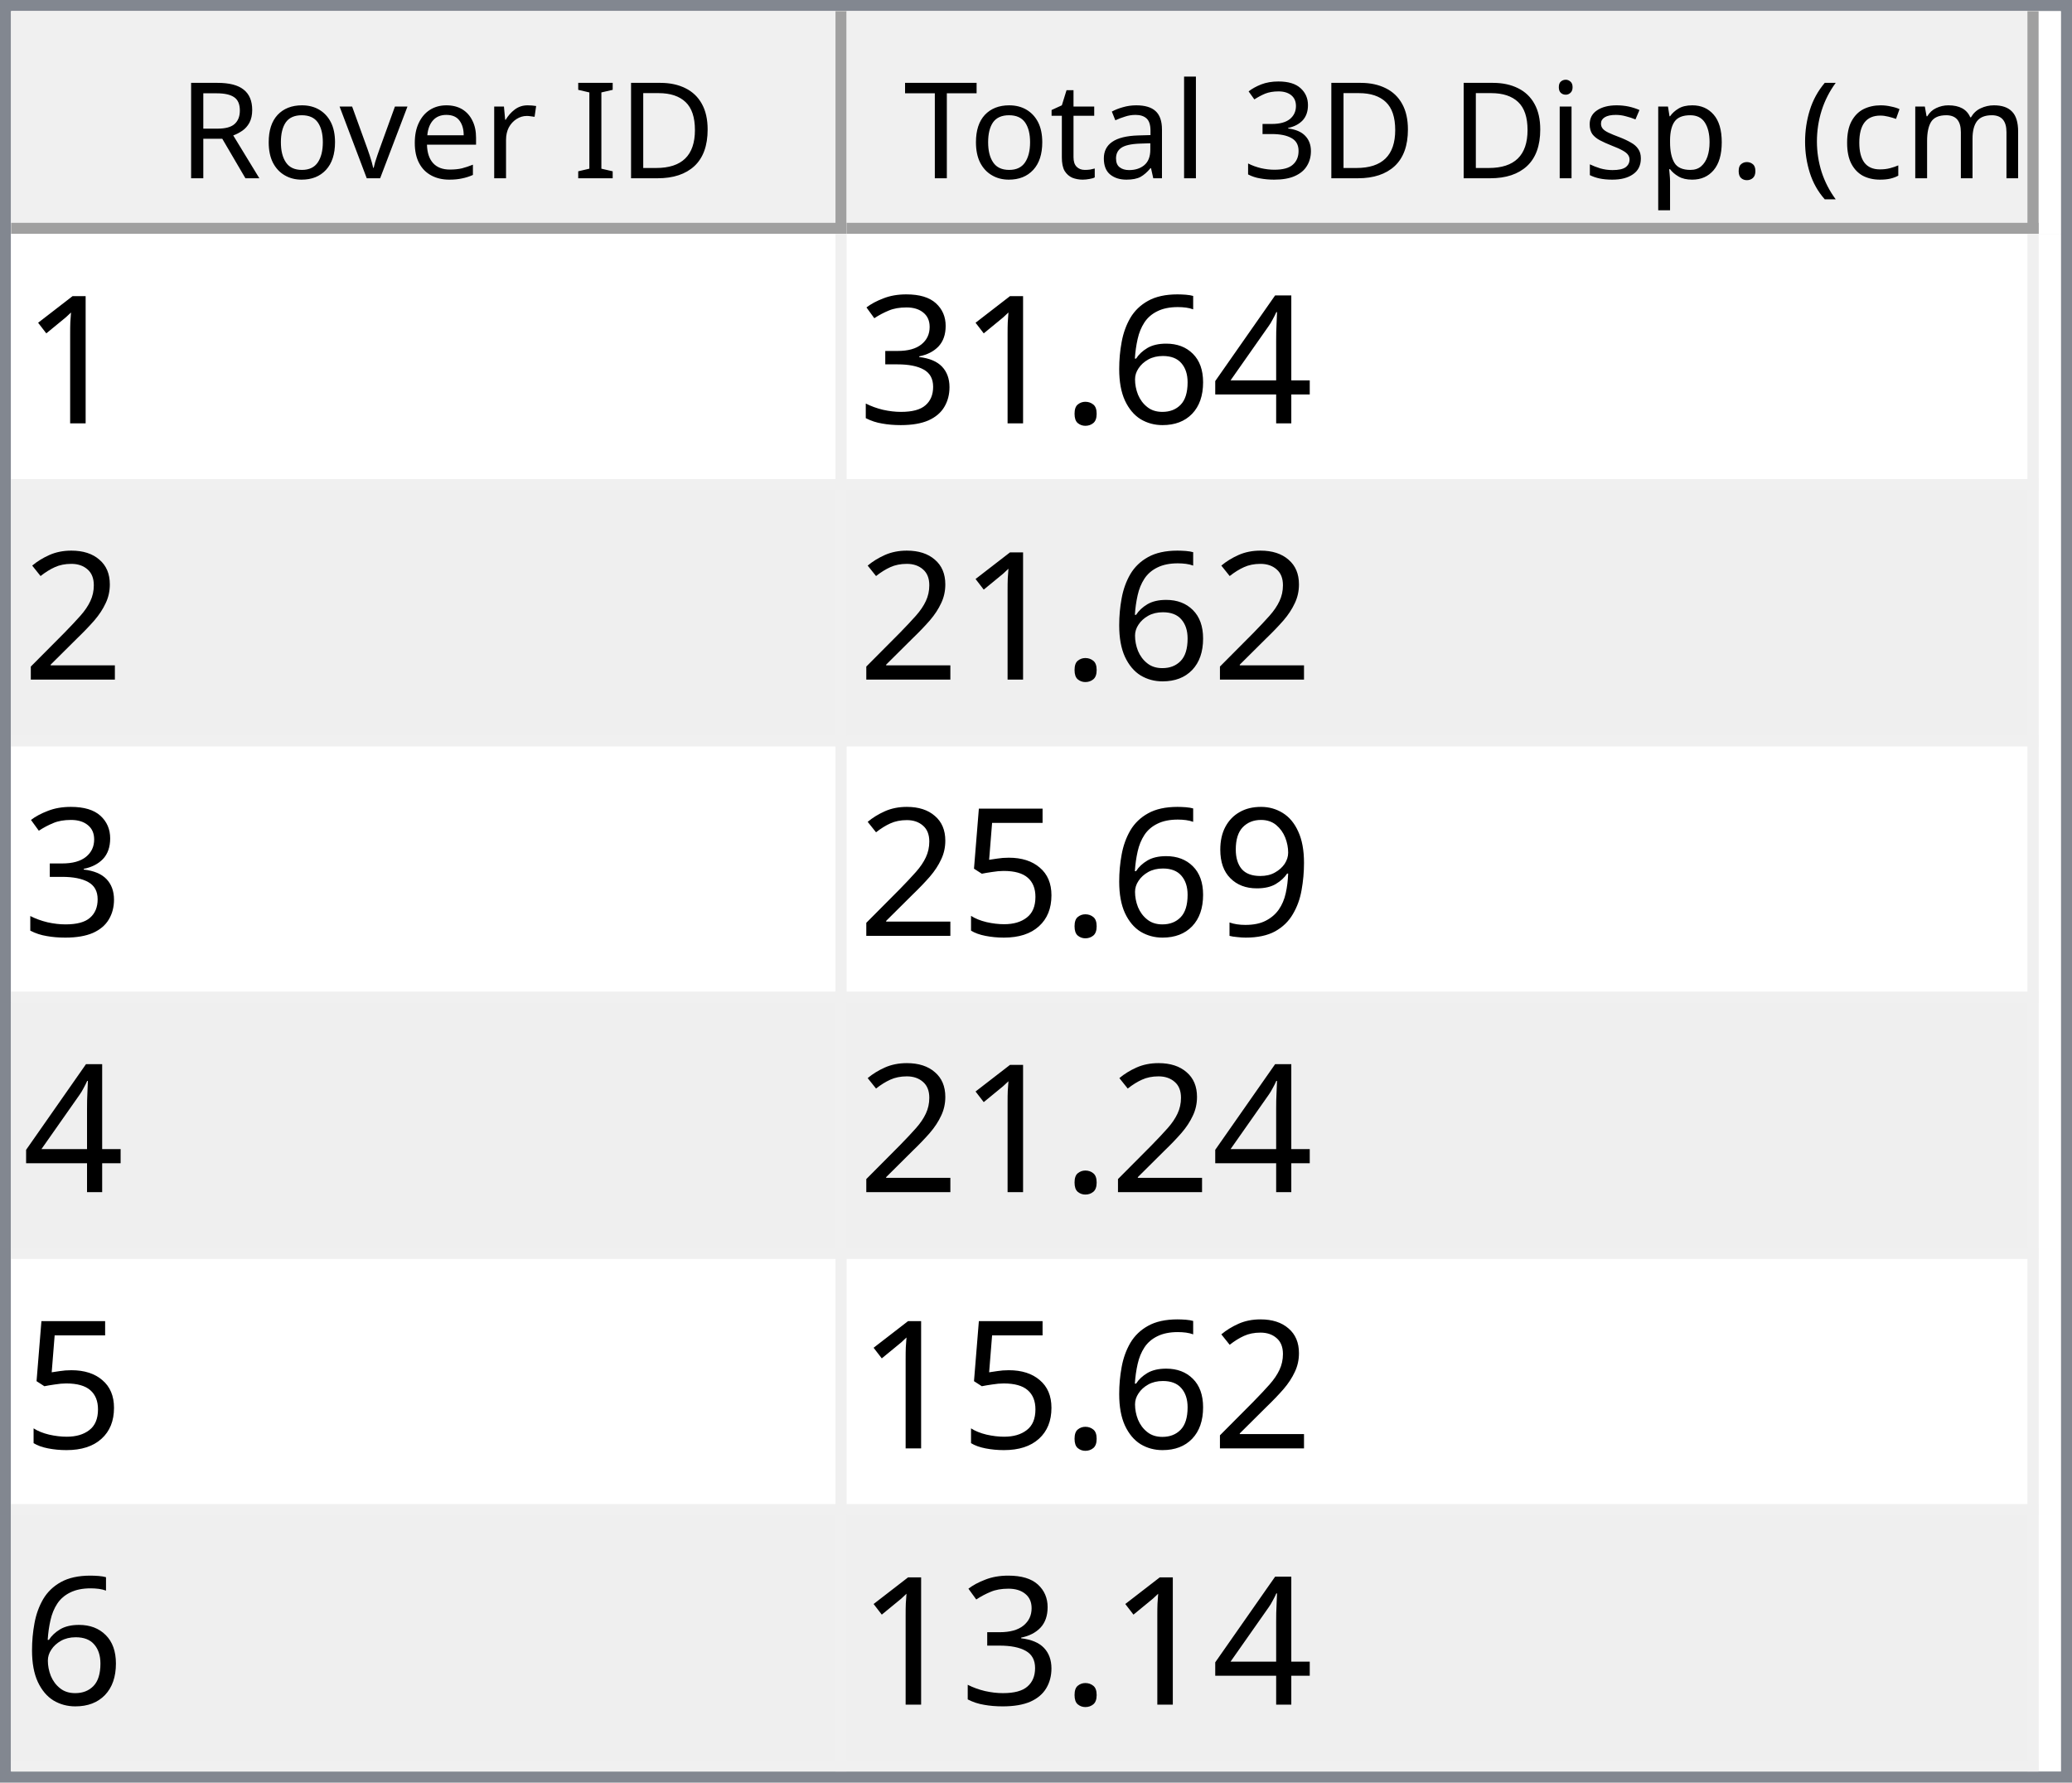
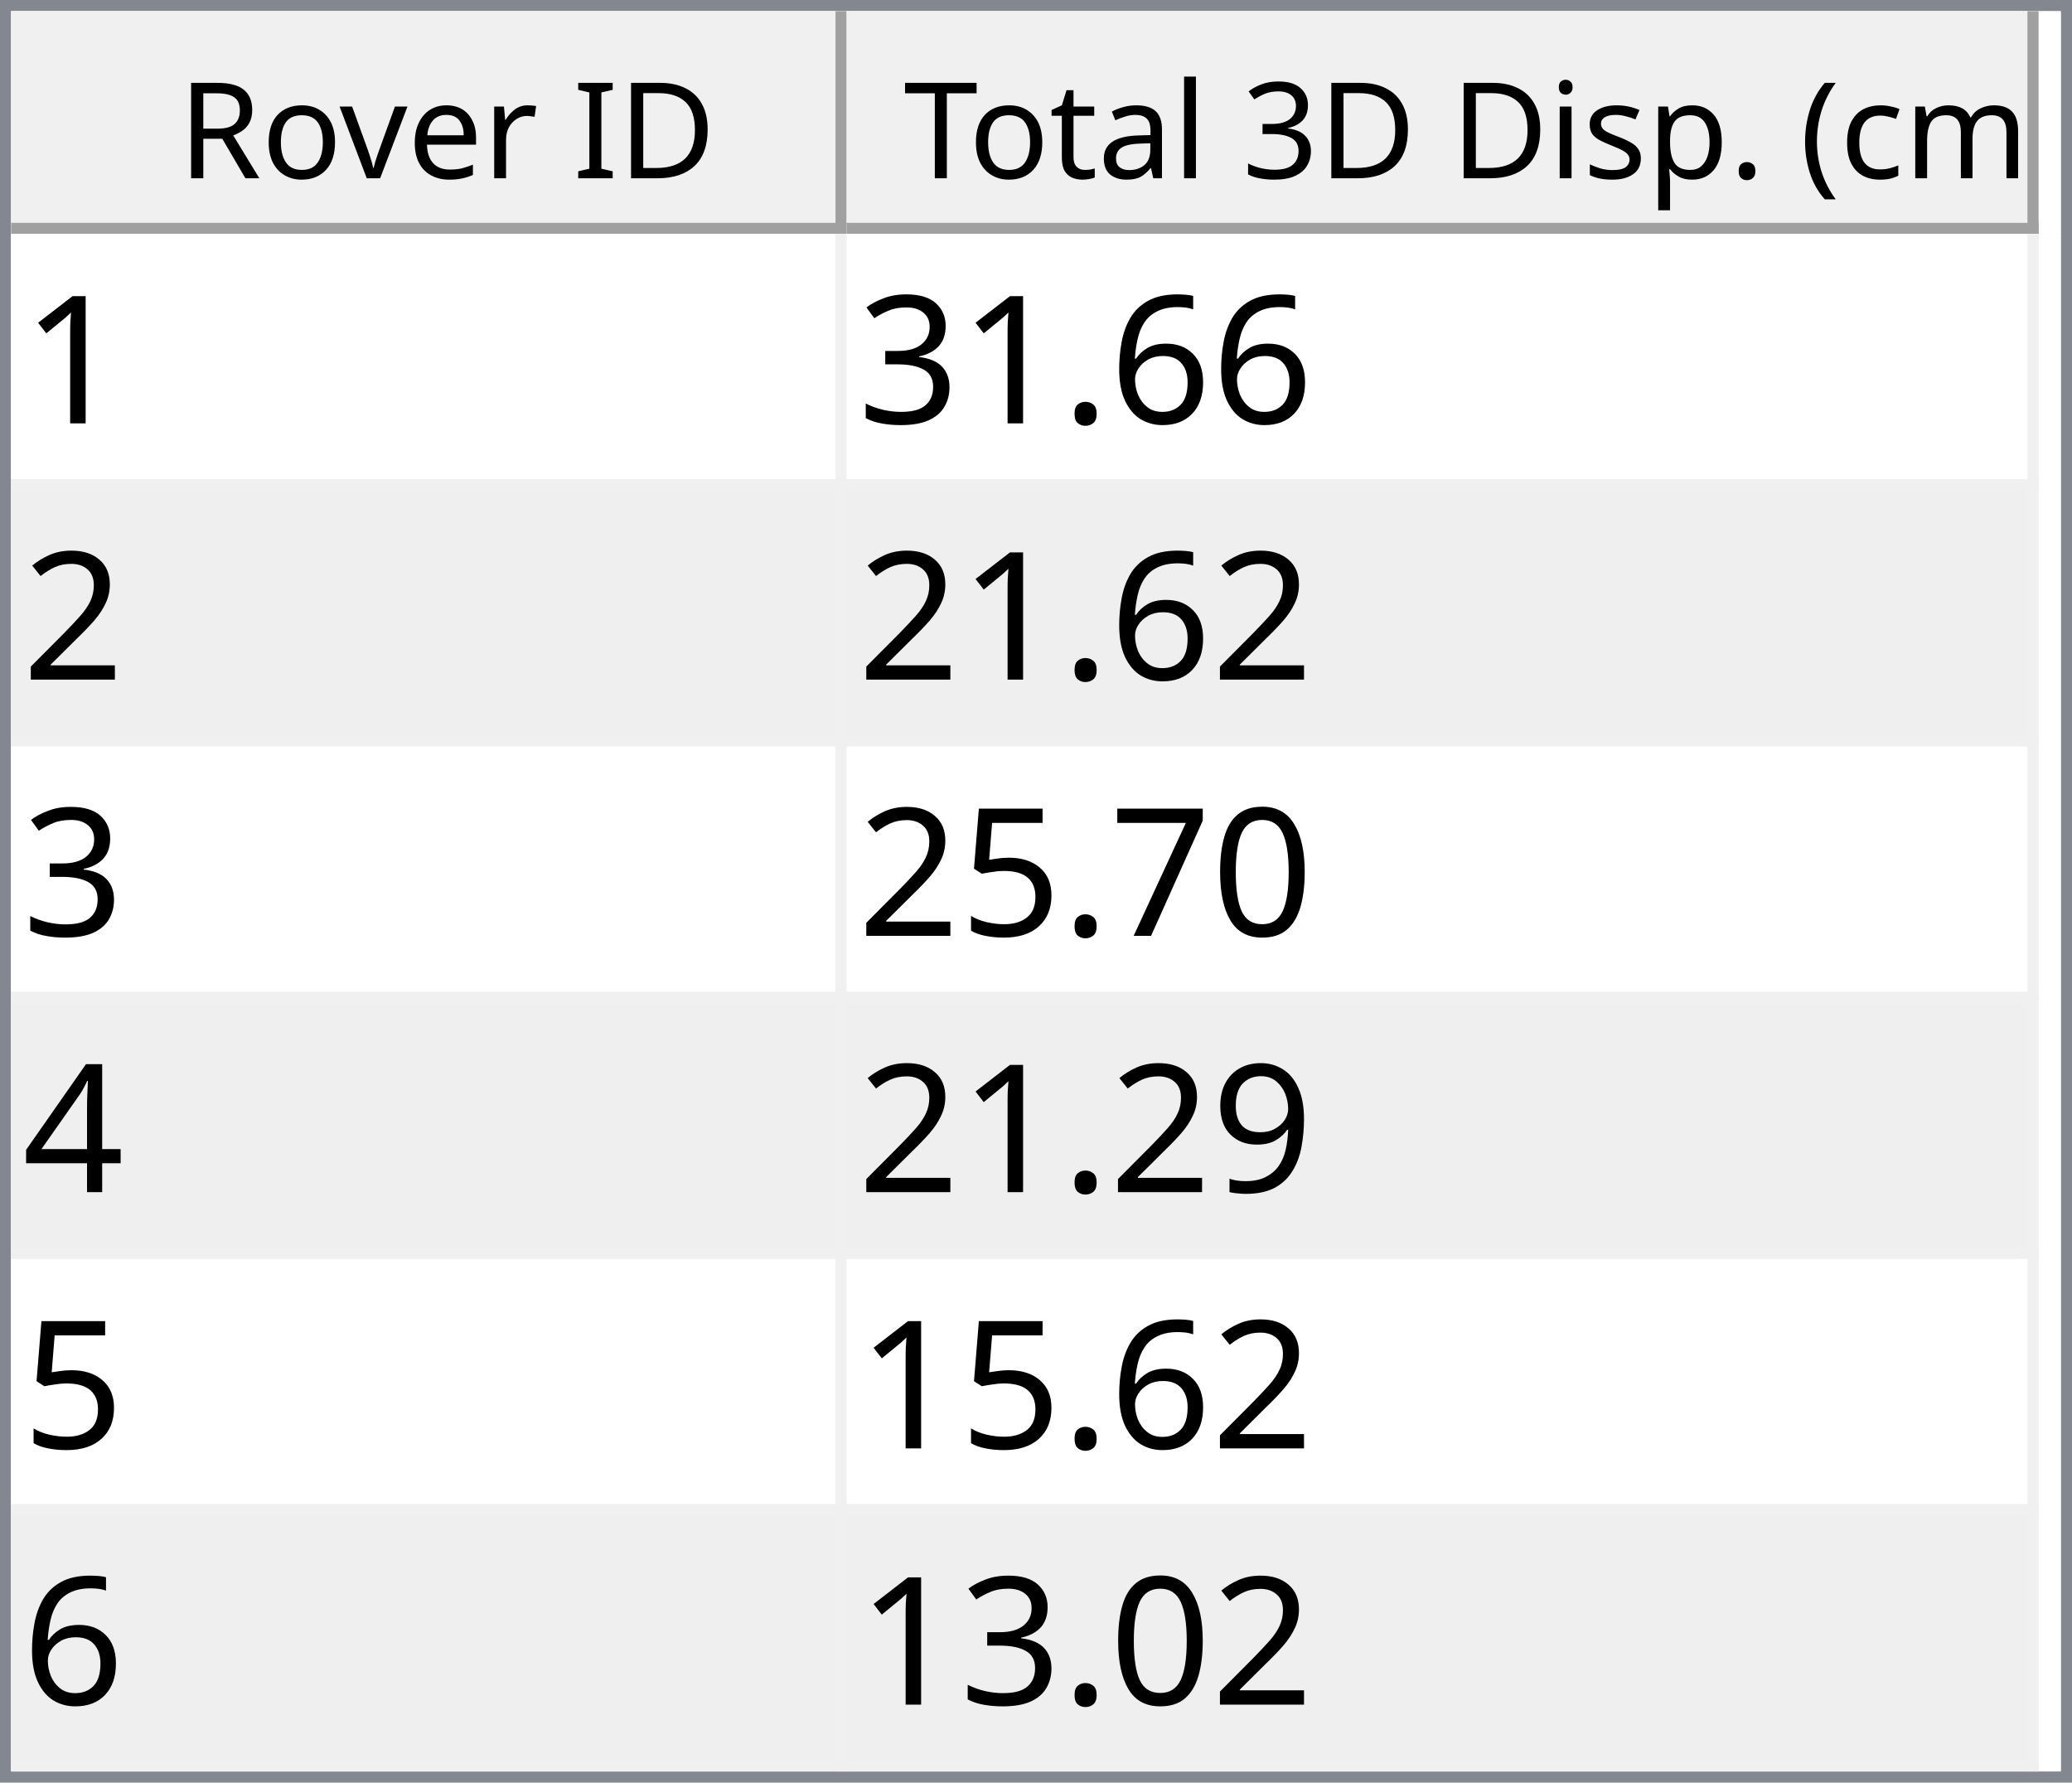
<svg xmlns="http://www.w3.org/2000/svg" style="fill-opacity:1; color-rendering:auto; color-interpolation:auto; text-rendering:auto; stroke:black; stroke-linecap:square; stroke-miterlimit:10; shape-rendering:auto; stroke-opacity:1; fill:black; stroke-dasharray:none; font-weight:normal; stroke-width:1; font-family:'Dialog'; font-style:normal; stroke-linejoin:miter; font-size:12px; stroke-dashoffset:0; image-rendering:auto;" width="186" height="160">
  <defs id="genericDefs" />
  <g>
    <defs id="defs1">
      <clipPath clipPathUnits="userSpaceOnUse" id="clipPath1">
        <path d="M0 0 L186 0 L186 160 L0 160 L0 0 Z" />
      </clipPath>
      <clipPath clipPathUnits="userSpaceOnUse" id="clipPath2">
        <path d="M0 0 L0 160 L186 160 L186 0 Z" />
      </clipPath>
      <clipPath clipPathUnits="userSpaceOnUse" id="clipPath3">
        <path d="M0 0 L0 20 L184 20 L184 0 Z" />
      </clipPath>
      <clipPath clipPathUnits="userSpaceOnUse" id="clipPath4">
        <path d="M0 0 L0 20 L75 20 L75 0 Z" />
      </clipPath>
      <clipPath clipPathUnits="userSpaceOnUse" id="clipPath5">
        <path d="M1 1 L1 19 L74 19 L74 1 Z" />
      </clipPath>
      <clipPath clipPathUnits="userSpaceOnUse" id="clipPath6">
        <path d="M0 0 L0 18 L73 18 L73 0 Z" />
      </clipPath>
      <clipPath clipPathUnits="userSpaceOnUse" id="clipPath7">
        <path d="M-0.5 -0.5 L-0.5 19.5 L74.5 19.5 L74.5 -0.5 Z" />
      </clipPath>
      <clipPath clipPathUnits="userSpaceOnUse" id="clipPath8">
        <path d="M0 0 L0 20 L107 20 L107 0 Z" />
      </clipPath>
      <clipPath clipPathUnits="userSpaceOnUse" id="clipPath9">
        <path d="M1 1 L1 19 L106 19 L106 1 Z" />
      </clipPath>
      <clipPath clipPathUnits="userSpaceOnUse" id="clipPath10">
        <path d="M0 0 L0 18 L105 18 L105 0 Z" />
      </clipPath>
      <clipPath clipPathUnits="userSpaceOnUse" id="clipPath11">
        <path d="M-0.5 -0.5 L-0.5 19.5 L106.5 19.5 L106.5 -0.5 Z" />
      </clipPath>
      <clipPath clipPathUnits="userSpaceOnUse" id="clipPath12">
        <path d="M0 0 L0 138 L184 138 L184 0 Z" />
      </clipPath>
      <clipPath clipPathUnits="userSpaceOnUse" id="clipPath13">
        <path d="M0 0 L0 138 L182 138 L182 0 Z" />
      </clipPath>
      <clipPath clipPathUnits="userSpaceOnUse" id="clipPath14">
        <path d="M-0.5 -0.5 L-0.5 137.5 L181.5 137.5 L181.5 -0.5 Z" />
      </clipPath>
      <clipPath clipPathUnits="userSpaceOnUse" id="clipPath15">
        <path d="M0 0 L0 22 L74 22 L74 0 Z" />
      </clipPath>
      <clipPath clipPathUnits="userSpaceOnUse" id="clipPath16">
        <path d="M0 0 L0 22 L106 22 L106 0 Z" />
      </clipPath>
      <font horiz-adv-x="64.551" id="font1">
        <font-face ascent="107.91" descent="25.098" units-per-em="100" style="font-style:normal; font-family:Segoe UI; font-weight:normal;" />
        <missing-glyph horiz-adv-x="64.551" d="M8.109 0 L8.109 68.266 L56.453 68.266 L56.453 0 L8.109 0 ZM15.328 7.234 L49.219 7.234 L49.219 61.031 L15.328 61.031 L15.328 7.234 Z" />
        <glyph unicode="D" horiz-adv-x="70.117" d="M9.188 0 L9.188 70.016 L28.516 70.016 Q65.531 70.016 65.531 35.891 Q65.531 19.672 55.25 9.836 Q44.969 0 27.734 0 L9.188 0 ZM17.391 62.594 L17.391 7.422 L27.828 7.422 Q41.609 7.422 49.273 14.797 Q56.938 22.172 56.938 35.688 Q56.938 62.594 28.328 62.594 L17.391 62.594 Z" />
        <glyph unicode="I" horiz-adv-x="26.611" d="M17.391 0 L9.188 0 L9.188 70.016 L17.391 70.016 L17.391 0 Z" />
        <glyph unicode=" " horiz-adv-x="27.393" d="" />
        <glyph unicode="r" horiz-adv-x="34.766" d="M34.188 41.891 Q32.078 43.5 28.125 43.5 Q23 43.5 19.555 38.672 Q16.109 33.844 16.109 25.484 L16.109 0 L8.109 0 L8.109 50 L16.109 50 L16.109 39.703 L16.312 39.703 Q18.016 44.969 21.531 47.922 Q25.047 50.875 29.391 50.875 Q32.516 50.875 34.188 50.203 L34.188 41.891 Z" />
        <glyph unicode="e" horiz-adv-x="52.295" d="M48.297 23 L12.984 23 Q13.188 14.656 17.484 10.109 Q21.781 5.562 29.297 5.562 Q37.75 5.562 44.828 11.141 L44.828 3.609 Q38.234 -1.172 27.391 -1.172 Q16.797 -1.172 10.742 5.641 Q4.688 12.453 4.688 24.812 Q4.688 36.469 11.305 43.82 Q17.922 51.172 27.734 51.172 Q37.547 51.172 42.922 44.828 Q48.297 38.484 48.297 27.203 L48.297 23 ZM40.094 29.781 Q40.047 36.719 36.75 40.578 Q33.453 44.438 27.594 44.438 Q21.922 44.438 17.969 40.383 Q14.016 36.328 13.094 29.781 L40.094 29.781 Z" />
        <glyph unicode="v" horiz-adv-x="47.9" d="M47.406 50 L27.484 0 L19.625 0 L0.688 50 L9.469 50 L22.172 13.672 Q23.578 9.672 23.922 6.688 L24.125 6.688 Q24.609 10.453 25.688 13.484 L38.969 50 L47.406 50 Z" />
        <glyph unicode="o" horiz-adv-x="58.594" d="M29 -1.172 Q17.922 -1.172 11.305 5.836 Q4.688 12.844 4.688 24.422 Q4.688 37.016 11.57 44.094 Q18.453 51.172 30.172 51.172 Q41.359 51.172 47.633 44.289 Q53.906 37.406 53.906 25.203 Q53.906 13.234 47.141 6.031 Q40.375 -1.172 29 -1.172 ZM29.594 44.438 Q21.875 44.438 17.383 39.188 Q12.891 33.938 12.891 24.703 Q12.891 15.828 17.43 10.695 Q21.969 5.562 29.594 5.562 Q37.359 5.562 41.531 10.594 Q45.703 15.625 45.703 24.906 Q45.703 34.281 41.531 39.359 Q37.359 44.438 29.594 44.438 Z" />
        <glyph unicode="R" horiz-adv-x="59.814" d="M59.375 0 L49.609 0 L37.891 19.625 Q36.281 22.359 34.766 24.289 Q33.25 26.219 31.664 27.438 Q30.078 28.656 28.25 29.219 Q26.422 29.781 24.125 29.781 L17.391 29.781 L17.391 0 L9.188 0 L9.188 70.016 L30.078 70.016 Q34.672 70.016 38.555 68.867 Q42.438 67.719 45.289 65.375 Q48.141 63.031 49.758 59.547 Q51.375 56.062 51.375 51.375 Q51.375 47.703 50.273 44.656 Q49.172 41.609 47.148 39.211 Q45.125 36.812 42.266 35.133 Q39.406 33.453 35.844 32.516 L35.844 32.328 Q37.594 31.547 38.891 30.547 Q40.188 29.547 41.359 28.18 Q42.531 26.812 43.68 25.078 Q44.828 23.344 46.234 21.047 L59.375 0 ZM17.391 62.594 L17.391 37.203 L28.516 37.203 Q31.594 37.203 34.203 38.133 Q36.812 39.062 38.719 40.797 Q40.625 42.531 41.703 45.047 Q42.781 47.562 42.781 50.688 Q42.781 56.297 39.141 59.445 Q35.5 62.594 28.609 62.594 L17.391 62.594 Z" />
        <glyph unicode=")" horiz-adv-x="30.176" d="M8.297 -15.922 L1.172 -15.922 Q16.406 2.344 16.406 26.812 Q16.406 51.469 1.078 70.016 L8.297 70.016 Q23.531 52.156 23.531 26.703 Q23.531 1.375 8.297 -15.922 Z" />
        <glyph unicode="m" horiz-adv-x="86.133" d="M79.109 0 L71.094 0 L71.094 28.719 Q71.094 37.016 68.531 40.727 Q65.969 44.438 59.906 44.438 Q54.781 44.438 51.195 39.75 Q47.609 35.062 47.609 28.516 L47.609 0 L39.594 0 L39.594 29.688 Q39.594 44.438 28.219 44.438 Q22.953 44.438 19.531 40.016 Q16.109 35.594 16.109 28.516 L16.109 0 L8.109 0 L8.109 50 L16.109 50 L16.109 42.094 L16.312 42.094 Q21.625 51.172 31.844 51.172 Q36.969 51.172 40.773 48.312 Q44.578 45.453 46 40.828 Q51.562 51.172 62.594 51.172 Q79.109 51.172 79.109 30.812 L79.109 0 Z" />
        <glyph unicode="c" horiz-adv-x="46.191" d="M42.188 2.297 Q36.422 -1.172 28.516 -1.172 Q17.828 -1.172 11.258 5.789 Q4.688 12.75 4.688 23.828 Q4.688 36.188 11.766 43.68 Q18.844 51.172 30.672 51.172 Q37.25 51.172 42.281 48.734 L42.281 40.531 Q36.719 44.438 30.375 44.438 Q22.703 44.438 17.797 38.945 Q12.891 33.453 12.891 24.516 Q12.891 15.719 17.508 10.641 Q22.125 5.562 29.891 5.562 Q36.422 5.562 42.188 9.906 L42.188 2.297 Z" />
        <glyph unicode="(" horiz-adv-x="30.176" d="M29.109 -15.922 L21.969 -15.922 Q6.844 1.375 6.844 26.703 Q6.844 52.156 21.969 70.016 L29.203 70.016 Q13.875 51.469 13.875 26.812 Q13.875 2.344 29.109 -15.922 Z" />
        <glyph unicode="." horiz-adv-x="21.68" d="M10.891 -1.078 Q8.641 -1.078 7.055 0.539 Q5.469 2.156 5.469 4.391 Q5.469 6.641 7.055 8.273 Q8.641 9.906 10.891 9.906 Q13.188 9.906 14.797 8.273 Q16.406 6.641 16.406 4.391 Q16.406 2.156 14.797 0.539 Q13.188 -1.078 10.891 -1.078 Z" />
        <glyph unicode="p" horiz-adv-x="58.789" d="M16.312 7.234 L16.109 7.234 L16.109 -23 L8.109 -23 L8.109 50 L16.109 50 L16.109 41.219 L16.312 41.219 Q22.219 51.172 33.594 51.172 Q43.266 51.172 48.688 44.461 Q54.109 37.75 54.109 26.469 Q54.109 13.922 48 6.375 Q41.891 -1.172 31.297 -1.172 Q21.578 -1.172 16.312 7.234 ZM16.109 27.391 L16.109 20.406 Q16.109 14.203 20.141 9.883 Q24.172 5.562 30.375 5.562 Q37.641 5.562 41.773 11.133 Q45.906 16.703 45.906 26.609 Q45.906 34.969 42.047 39.703 Q38.188 44.438 31.594 44.438 Q24.609 44.438 20.359 39.578 Q16.109 34.719 16.109 27.391 Z" />
        <glyph unicode="s" horiz-adv-x="42.432" d="M5.078 1.812 L5.078 10.406 Q11.625 5.562 19.484 5.562 Q30.031 5.562 30.031 12.594 Q30.031 14.594 29.125 15.992 Q28.219 17.391 26.68 18.461 Q25.141 19.531 23.07 20.383 Q21 21.234 18.609 22.172 Q15.281 23.484 12.766 24.828 Q10.25 26.172 8.57 27.859 Q6.891 29.547 6.031 31.695 Q5.172 33.844 5.172 36.719 Q5.172 40.234 6.789 42.945 Q8.406 45.656 11.086 47.484 Q13.766 49.312 17.211 50.242 Q20.656 51.172 24.312 51.172 Q30.812 51.172 35.938 48.922 L35.938 40.828 Q30.422 44.438 23.25 44.438 Q21 44.438 19.195 43.922 Q17.391 43.406 16.094 42.477 Q14.797 41.547 14.086 40.258 Q13.375 38.969 13.375 37.406 Q13.375 35.453 14.086 34.133 Q14.797 32.812 16.164 31.789 Q17.531 30.766 19.484 29.938 Q21.438 29.109 23.922 28.125 Q27.25 26.859 29.883 25.516 Q32.516 24.172 34.375 22.484 Q36.234 20.797 37.234 18.602 Q38.234 16.406 38.234 13.375 Q38.234 9.672 36.602 6.938 Q34.969 4.203 32.234 2.398 Q29.5 0.594 25.93 -0.289 Q22.359 -1.172 18.453 -1.172 Q10.75 -1.172 5.078 1.812 Z" />
        <glyph unicode="i" horiz-adv-x="24.219" d="M12.203 62.703 Q10.062 62.703 8.547 64.164 Q7.031 65.625 7.031 67.875 Q7.031 70.125 8.547 71.609 Q10.062 73.094 12.203 73.094 Q14.406 73.094 15.945 71.609 Q17.484 70.125 17.484 67.875 Q17.484 65.719 15.945 64.211 Q14.406 62.703 12.203 62.703 ZM16.109 0 L8.109 0 L8.109 50 L16.109 50 L16.109 0 Z" />
        <glyph unicode="3" horiz-adv-x="53.906" d="M46.531 19.828 Q46.531 15.094 44.75 11.211 Q42.969 7.328 39.719 4.57 Q36.469 1.812 31.93 0.297 Q27.391 -1.219 21.922 -1.219 Q11.922 -1.219 6 2.594 L6 11.188 Q13.094 5.609 22.219 5.609 Q25.875 5.609 28.828 6.539 Q31.781 7.469 33.906 9.227 Q36.031 10.984 37.18 13.477 Q38.328 15.969 38.328 19.094 Q38.328 32.812 18.797 32.812 L12.984 32.812 L12.984 39.594 L18.5 39.594 Q35.797 39.594 35.797 52.484 Q35.797 64.406 22.609 64.406 Q15.188 64.406 8.688 59.422 L8.688 67.188 Q15.375 71.188 24.609 71.188 Q29 71.188 32.57 69.969 Q36.141 68.75 38.68 66.555 Q41.219 64.359 42.609 61.281 Q44 58.203 44 54.5 Q44 40.672 30.031 36.719 L30.031 36.531 Q33.594 36.141 36.625 34.797 Q39.656 33.453 41.852 31.305 Q44.047 29.156 45.289 26.25 Q46.531 23.344 46.531 19.828 Z" />
        <glyph unicode="l" horiz-adv-x="24.219" d="M16.109 0 L8.109 0 L8.109 74.031 L16.109 74.031 L16.109 0 Z" />
        <glyph unicode="a" horiz-adv-x="50.879" d="M43.891 0 L35.891 0 L35.891 7.812 L35.688 7.812 Q30.469 -1.172 20.312 -1.172 Q12.844 -1.172 8.617 2.781 Q4.391 6.734 4.391 13.281 Q4.391 27.297 20.906 29.594 L35.891 31.688 Q35.891 44.438 25.594 44.438 Q16.547 44.438 9.281 38.281 L9.281 46.484 Q16.656 51.172 26.266 51.172 Q43.891 51.172 43.891 32.516 L43.891 0 ZM35.891 25.297 L23.828 23.641 Q18.266 22.859 15.43 20.875 Q12.594 18.891 12.594 13.875 Q12.594 10.203 15.211 7.883 Q17.828 5.562 22.172 5.562 Q28.125 5.562 32.008 9.742 Q35.891 13.922 35.891 20.312 L35.891 25.297 Z" />
        <glyph unicode="t" horiz-adv-x="33.887" d="M31.297 0.484 Q28.469 -1.078 23.828 -1.078 Q10.688 -1.078 10.688 13.578 L10.688 43.172 L2.094 43.172 L2.094 50 L10.688 50 L10.688 62.203 L18.703 64.797 L18.703 50 L31.297 50 L31.297 43.172 L18.703 43.172 L18.703 14.984 Q18.703 9.969 20.414 7.82 Q22.125 5.672 26.078 5.672 Q29.109 5.672 31.297 7.328 L31.297 0.484 Z" />
        <glyph unicode="T" horiz-adv-x="52.393" d="M50.594 62.594 L30.375 62.594 L30.375 0 L22.172 0 L22.172 62.594 L2 62.594 L2 70.016 L50.594 70.016 L50.594 62.594 Z" />
      </font>
      <font horiz-adv-x="75.0" id="font2">
        <font-face ascent="100.537" descent="21.973" units-per-em="100" style="font-style:normal; font-family:sans-serif; font-weight:normal;" />
        <missing-glyph horiz-adv-x="75.0" d="M12.5 0 L12.5 62.5 L62.5 62.5 L62.5 0 L12.5 0 ZM14.062 1.562 L60.938 1.562 L60.938 60.938 L14.062 60.938 L14.062 1.562 Z" />
        <glyph unicode="1" horiz-adv-x="55.615" d="M37.25 0 L28.469 0 L28.469 56 Q25.297 52.984 20.141 49.953 Q14.984 46.922 10.891 45.406 L10.891 53.906 Q18.266 57.375 23.781 62.305 Q29.297 67.234 31.594 71.875 L37.25 71.875 L37.25 0 Z" />
-         <glyph unicode="4" horiz-adv-x="55.615" d="M32.328 0 L32.328 17.141 L1.266 17.141 L1.266 25.203 L33.938 71.578 L41.109 71.578 L41.109 25.203 L50.781 25.203 L50.781 17.141 L41.109 17.141 L41.109 0 L32.328 0 ZM32.328 25.203 L32.328 57.469 L9.906 25.203 L32.328 25.203 Z" />
        <glyph unicode="6" horiz-adv-x="55.615" d="M49.75 54.047 L41.016 53.375 Q39.844 58.547 37.703 60.891 Q34.125 64.656 28.906 64.656 Q24.703 64.656 21.531 62.312 Q17.391 59.281 14.992 53.469 Q12.594 47.656 12.5 36.922 Q15.672 41.75 20.266 44.094 Q24.859 46.438 29.891 46.438 Q38.672 46.438 44.852 39.969 Q51.031 33.5 51.031 23.25 Q51.031 16.5 48.125 10.719 Q45.219 4.938 40.141 1.859 Q35.062 -1.219 28.609 -1.219 Q17.625 -1.219 10.695 6.859 Q3.766 14.938 3.766 33.5 Q3.766 54.25 11.422 63.672 Q18.109 71.875 29.438 71.875 Q37.891 71.875 43.289 67.141 Q48.688 62.406 49.75 54.047 ZM13.875 23.188 Q13.875 18.656 15.797 14.508 Q17.719 10.359 21.188 8.18 Q24.656 6 28.469 6 Q34.031 6 38.039 10.492 Q42.047 14.984 42.047 22.703 Q42.047 30.125 38.086 34.398 Q34.125 38.672 28.125 38.672 Q22.172 38.672 18.023 34.398 Q13.875 30.125 13.875 23.188 Z" />
        <glyph unicode="." horiz-adv-x="27.783" d="M9.078 0 L9.078 10.016 L19.094 10.016 L19.094 0 L9.078 0 Z" />
        <glyph unicode="3" horiz-adv-x="55.615" d="M4.203 18.891 L12.984 20.062 Q14.5 12.594 18.141 9.297 Q21.781 6 27 6 Q33.203 6 37.477 10.297 Q41.75 14.594 41.75 20.953 Q41.75 27 37.797 30.93 Q33.844 34.859 27.734 34.859 Q25.25 34.859 21.531 33.891 L22.516 41.609 Q23.391 41.5 23.922 41.5 Q29.547 41.5 34.039 44.43 Q38.531 47.359 38.531 53.469 Q38.531 58.297 35.258 61.477 Q31.984 64.656 26.812 64.656 Q21.688 64.656 18.266 61.43 Q14.844 58.203 13.875 51.766 L5.078 53.328 Q6.688 62.156 12.398 67.016 Q18.109 71.875 26.609 71.875 Q32.469 71.875 37.398 69.359 Q42.328 66.844 44.945 62.5 Q47.562 58.156 47.562 53.266 Q47.562 48.641 45.07 44.828 Q42.578 41.016 37.703 38.766 Q44.047 37.312 47.562 32.695 Q51.078 28.078 51.078 21.141 Q51.078 11.766 44.242 5.25 Q37.406 -1.266 26.953 -1.266 Q17.531 -1.266 11.305 4.352 Q5.078 9.969 4.203 18.891 Z" />
        <glyph unicode="2" horiz-adv-x="55.615" d="M50.344 8.453 L50.344 0 L3.031 0 Q2.938 3.172 4.047 6.109 Q5.859 10.938 9.836 15.625 Q13.812 20.312 21.344 26.469 Q33.016 36.031 37.117 41.625 Q41.219 47.219 41.219 52.203 Q41.219 57.422 37.477 61.008 Q33.734 64.594 27.734 64.594 Q21.391 64.594 17.578 60.789 Q13.766 56.984 13.719 50.25 L4.688 51.172 Q5.609 61.281 11.664 66.578 Q17.719 71.875 27.938 71.875 Q38.234 71.875 44.242 66.164 Q50.25 60.453 50.25 52 Q50.25 47.703 48.492 43.555 Q46.734 39.406 42.656 34.812 Q38.578 30.219 29.109 22.219 Q21.188 15.578 18.945 13.211 Q16.703 10.844 15.234 8.453 L50.344 8.453 Z" />
+         <glyph unicode="0" horiz-adv-x="55.615" d="M4.156 35.297 Q4.156 48 6.766 55.742 Q9.375 63.484 14.523 67.68 Q19.672 71.875 27.484 71.875 Q33.25 71.875 37.594 69.555 Q41.938 67.234 44.773 62.867 Q47.609 58.5 49.219 52.227 Q50.828 45.953 50.828 35.297 Q50.828 22.703 48.242 14.969 Q45.656 7.234 40.508 3.008 Q35.359 -1.219 27.484 -1.219 Q17.141 -1.219 11.234 6.203 Q4.156 15.141 4.156 35.297 ZM13.188 35.297 Q13.188 17.672 17.312 11.836 Q21.438 6 27.484 6 Q33.547 6 37.672 11.859 Q41.797 17.719 41.797 35.297 Q41.797 52.984 37.672 58.789 Q33.547 64.594 27.391 64.594 Q21.344 64.594 17.719 59.469 Q13.188 52.938 13.188 35.297 Z" />
+         <glyph unicode="7" horiz-adv-x="55.615" d="M4.734 62.203 L4.734 70.656 L51.078 70.656 L51.078 63.812 Q44.234 56.547 37.523 44.484 Q30.812 32.422 27.156 19.672 Q24.516 10.688 23.781 0 L14.75 0 Q14.891 8.453 18.062 20.414 Q21.234 32.375 27.172 43.484 Q33.109 54.594 39.797 62.203 L4.734 62.203 Z" />
+         <glyph unicode="5" horiz-adv-x="55.615" d="M4.156 18.75 L13.375 19.531 Q14.406 12.797 18.141 9.398 Q21.875 6 27.156 6 Q33.5 6 37.891 10.789 Q42.281 15.578 42.281 23.484 Q42.281 31 38.062 35.352 Q33.844 39.703 27 39.703 Q22.75 39.703 19.336 37.773 Q15.922 35.844 13.969 32.766 L5.719 33.844 L12.641 70.609 L48.25 70.609 L48.25 62.203 L19.672 62.203 L15.828 42.969 Q22.266 47.469 29.344 47.469 Q38.719 47.469 45.164 40.969 Q51.609 34.469 51.609 24.266 Q51.609 14.547 45.953 7.469 Q39.062 -1.219 27.156 -1.219 Q17.391 -1.219 11.211 4.25 Q5.031 9.719 4.156 18.75 Z" />
+         <glyph unicode="4" horiz-adv-x="55.615" d="M32.328 0 L32.328 17.141 L1.266 17.141 L1.266 25.203 L33.938 71.578 L41.109 71.578 L41.109 25.203 L50.781 25.203 L50.781 17.141 L41.109 17.141 L41.109 0 L32.328 0 ZM32.328 25.203 L32.328 57.469 L9.906 25.203 L32.328 25.203 Z" />
        <glyph unicode="9" horiz-adv-x="55.615" d="M5.469 16.547 L13.922 17.328 Q14.984 11.375 18.016 8.688 Q21.047 6 25.781 6 Q29.828 6 32.883 7.859 Q35.938 9.719 37.891 12.82 Q39.844 15.922 41.164 21.195 Q42.484 26.469 42.484 31.938 Q42.484 32.516 42.438 33.688 Q39.797 29.5 35.234 26.883 Q30.672 24.266 25.344 24.266 Q16.453 24.266 10.305 30.711 Q4.156 37.156 4.156 47.703 Q4.156 58.594 10.578 65.234 Q17 71.875 26.656 71.875 Q33.641 71.875 39.43 68.117 Q45.219 64.359 48.219 57.398 Q51.219 50.438 51.219 37.25 Q51.219 23.531 48.242 15.406 Q45.266 7.281 39.383 3.031 Q33.5 -1.219 25.594 -1.219 Q17.188 -1.219 11.867 3.445 Q6.547 8.109 5.469 16.547 ZM41.453 48.141 Q41.453 55.719 37.43 60.156 Q33.406 64.594 27.734 64.594 Q21.875 64.594 17.531 59.812 Q13.188 55.031 13.188 47.406 Q13.188 40.578 17.312 36.305 Q21.438 32.031 27.484 32.031 Q33.594 32.031 37.523 36.305 Q41.453 40.578 41.453 48.141 Z" />
-         <glyph unicode="5" horiz-adv-x="55.615" d="M4.156 18.75 L13.375 19.531 Q14.406 12.797 18.141 9.398 Q21.875 6 27.156 6 Q33.5 6 37.891 10.789 Q42.281 15.578 42.281 23.484 Q42.281 31 38.062 35.352 Q33.844 39.703 27 39.703 Q22.75 39.703 19.336 37.773 Q15.922 35.844 13.969 32.766 L5.719 33.844 L12.641 70.609 L48.25 70.609 L48.25 62.203 L19.672 62.203 L15.828 42.969 Q22.266 47.469 29.344 47.469 Q38.719 47.469 45.164 40.969 Q51.609 34.469 51.609 24.266 Q51.609 14.547 45.953 7.469 Q39.062 -1.219 27.156 -1.219 Q17.391 -1.219 11.211 4.25 Q5.031 9.719 4.156 18.75 Z" />
      </font>
    </defs>
    <g style="fill:white; stroke:white;">
      <rect x="0" y="0" width="186" style="clip-path:url(#clipPath1); stroke:none;" height="160" />
    </g>
    <g style="fill:white; text-rendering:optimizeSpeed; color-rendering:optimizeSpeed; image-rendering:optimizeSpeed; shape-rendering:crispEdges; stroke:white; color-interpolation:sRGB;">
      <rect x="0" width="186" height="160" y="0" style="stroke:none;" />
      <path style="stroke:none;" d="M0 160 L186 160 L186 0 L0 0 Z" />
    </g>
    <g style="fill:rgb(240,240,240); font-family:'Segoe UI'; stroke:rgb(240,240,240);">
      <rect x="0" y="0" width="186" style="clip-path:url(#clipPath2); stroke:none;" height="160" />
    </g>
    <g style="fill:rgb(130,135,144); font-family:'Segoe UI'; stroke:rgb(130,135,144);">
      <path d="M0 0 L186 0 L186 160 L0 160 L0 0 ZM1 1 L185 1 L185 159 L1 159 L1 1 Z" style="fill-rule:evenodd; clip-path:url(#clipPath2); stroke:none;" />
    </g>
    <g style="fill:white; font-family:'Segoe UI'; stroke:white;" transform="translate(1,1)">
      <rect x="0" y="0" width="184" style="clip-path:url(#clipPath3); stroke:none;" height="20" />
    </g>
    <g style="fill:rgb(240,240,240); font-family:'Segoe UI'; stroke:rgb(240,240,240);" transform="translate(1,1)">
      <rect x="0" y="0" width="75" style="clip-path:url(#clipPath4); stroke:none;" height="20" />
    </g>
    <g style="font-family:'Segoe UI';" transform="translate(2,2)">
      <text x="14" xml:space="preserve" y="14" style="clip-path:url(#clipPath6); stroke:none;">Rover ID</text>
    </g>
    <g style="fill:rgb(160,160,160); font-family:'Segoe UI'; stroke:rgb(160,160,160); stroke-linejoin:bevel;" transform="translate(1.5,1.5)">
      <line x1="74" x2="74" y1="0" style="fill:none; clip-path:url(#clipPath7);" y2="19" />
    </g>
    <g style="fill:rgb(160,160,160); font-family:'Segoe UI'; stroke:rgb(160,160,160); stroke-linejoin:bevel;" transform="matrix(1,0,0,1,1,1) translate(0.5,0.5)">
      <line x1="0" x2="74" y1="19" style="fill:none; clip-path:url(#clipPath7);" y2="19" />
    </g>
    <g style="fill:rgb(240,240,240); font-family:'Segoe UI'; stroke:rgb(240,240,240);" transform="translate(76,1)">
      <rect x="0" y="0" width="107" style="clip-path:url(#clipPath8); stroke:none;" height="20" />
    </g>
    <g style="font-family:'Segoe UI';" transform="translate(77,2)">
      <text x="1" xml:space="preserve" y="14" style="clip-path:url(#clipPath10); stroke:none;"> Total 3D Disp. (cm)</text>
    </g>
    <g style="fill:rgb(160,160,160); font-family:'Segoe UI'; stroke:rgb(160,160,160); stroke-linejoin:bevel;" transform="translate(76.5,1.5)">
      <line x1="106" x2="106" y1="0" style="fill:none; clip-path:url(#clipPath11);" y2="19" />
    </g>
    <g style="fill:rgb(160,160,160); font-family:'Segoe UI'; stroke:rgb(160,160,160); stroke-linejoin:bevel;" transform="matrix(1,0,0,1,76,1) translate(0.5,0.5)">
      <line x1="0" x2="106" y1="19" style="fill:none; clip-path:url(#clipPath11);" y2="19" />
    </g>
    <g style="fill:white; font-family:'Segoe UI'; stroke:white;" transform="translate(1,21)">
      <rect x="0" y="0" width="184" style="clip-path:url(#clipPath12); stroke:none;" height="138" />
    </g>
    <g style="fill:rgb(240,240,240); font-size:16px; font-family:sans-serif; stroke:rgb(240,240,240);" transform="translate(1,21)">
      <rect x="0" y="0" width="182" style="clip-path:url(#clipPath13); stroke:none;" height="138" />
      <line transform="translate(0.5,0.5)" x1="0" x2="181" y1="22" style="clip-path:url(#clipPath14); fill:none; stroke-linejoin:bevel;" y2="22" />
    </g>
    <g transform="matrix(1,0,0,1,1,21) translate(0.5,0.5)" style="fill:rgb(240,240,240); font-size:16px; font-family:sans-serif; stroke:rgb(240,240,240); stroke-linejoin:bevel;">
      <line x1="0" x2="181" y1="45" style="fill:none; clip-path:url(#clipPath14);" y2="45" />
    </g>
    <g transform="matrix(1,0,0,1,1,21) translate(0.5,0.5)" style="fill:rgb(240,240,240); font-size:16px; font-family:sans-serif; stroke:rgb(240,240,240); stroke-linejoin:bevel;">
      <line x1="0" x2="181" y1="68" style="fill:none; clip-path:url(#clipPath14);" y2="68" />
    </g>
    <g transform="matrix(1,0,0,1,1,21) translate(0.5,0.5)" style="fill:rgb(240,240,240); font-size:16px; font-family:sans-serif; stroke:rgb(240,240,240); stroke-linejoin:bevel;">
      <line x1="0" x2="181" y1="91" style="fill:none; clip-path:url(#clipPath14);" y2="91" />
    </g>
    <g transform="matrix(1,0,0,1,1,21) translate(0.5,0.5)" style="fill:rgb(240,240,240); font-size:16px; font-family:sans-serif; stroke:rgb(240,240,240); stroke-linejoin:bevel;">
      <line x1="0" x2="181" y1="114" style="fill:none; clip-path:url(#clipPath14);" y2="114" />
    </g>
    <g transform="matrix(1,0,0,1,1,21) translate(0.5,0.5)" style="fill:rgb(240,240,240); font-size:16px; font-family:sans-serif; stroke:rgb(240,240,240); stroke-linejoin:bevel;">
      <line x1="0" x2="181" y1="137" style="fill:none; clip-path:url(#clipPath14);" y2="137" />
    </g>
    <g transform="matrix(1,0,0,1,1,21) translate(0.5,0.5)" style="fill:rgb(240,240,240); font-size:16px; font-family:sans-serif; stroke:rgb(240,240,240); stroke-linejoin:bevel;">
      <line x1="74" x2="74" y1="0" style="fill:none; clip-path:url(#clipPath14);" y2="137" />
    </g>
    <g transform="matrix(1,0,0,1,1,21) translate(0.5,0.5)" style="fill:rgb(240,240,240); font-size:16px; font-family:sans-serif; stroke:rgb(240,240,240); stroke-linejoin:bevel;">
      <line x1="181" x2="181" y1="0" style="fill:none; clip-path:url(#clipPath14);" y2="137" />
    </g>
    <g style="fill:white; font-size:16px; font-family:sans-serif; stroke:white;" transform="matrix(1,0,0,1,1,21)">
      <rect x="0" y="0" width="74" style="clip-path:url(#clipPath15); stroke:none;" height="22" />
      <text x="1" y="17" style="fill:black; clip-path:url(#clipPath15); stroke:none;" xml:space="preserve">1</text>
    </g>
    <g style="fill:white; font-size:16px; font-family:sans-serif; stroke:white;" transform="matrix(1,0,0,1,1,21) translate(75,0)">
      <rect x="0" y="0" width="106" style="clip-path:url(#clipPath16); stroke:none;" height="22" />
-       <text x="1" y="17" style="fill:black; clip-path:url(#clipPath16); stroke:none;" xml:space="preserve">31.64</text>
+       <text x="1" y="17" style="fill:black; clip-path:url(#clipPath16); stroke:none;" xml:space="preserve">31.66</text>
    </g>
    <g style="fill:rgb(239,239,239); font-size:16px; font-family:sans-serif; stroke:rgb(239,239,239);" transform="matrix(1,0,0,1,1,21) translate(0,23)">
      <rect x="0" y="0" width="74" style="clip-path:url(#clipPath15); stroke:none;" height="22" />
      <text x="1" y="17" style="fill:black; clip-path:url(#clipPath15); stroke:none;" xml:space="preserve">2</text>
    </g>
    <g style="fill:rgb(239,239,239); font-size:16px; font-family:sans-serif; stroke:rgb(239,239,239);" transform="matrix(1,0,0,1,1,21) translate(75,23)">
      <rect x="0" y="0" width="106" style="clip-path:url(#clipPath16); stroke:none;" height="22" />
      <text x="1" y="17" style="fill:black; clip-path:url(#clipPath16); stroke:none;" xml:space="preserve">21.62</text>
    </g>
    <g style="fill:white; font-size:16px; font-family:sans-serif; stroke:white;" transform="matrix(1,0,0,1,1,21) translate(0,46)">
      <rect x="0" y="0" width="74" style="clip-path:url(#clipPath15); stroke:none;" height="22" />
      <text x="1" y="17" style="fill:black; clip-path:url(#clipPath15); stroke:none;" xml:space="preserve">3</text>
    </g>
    <g style="fill:white; font-size:16px; font-family:sans-serif; stroke:white;" transform="matrix(1,0,0,1,1,21) translate(75,46)">
      <rect x="0" y="0" width="106" style="clip-path:url(#clipPath16); stroke:none;" height="22" />
-       <text x="1" y="17" style="fill:black; clip-path:url(#clipPath16); stroke:none;" xml:space="preserve">25.69</text>
+       <text x="1" y="17" style="fill:black; clip-path:url(#clipPath16); stroke:none;" xml:space="preserve">25.70</text>
    </g>
    <g style="fill:rgb(239,239,239); font-size:16px; font-family:sans-serif; stroke:rgb(239,239,239);" transform="matrix(1,0,0,1,1,21) translate(0,69)">
      <rect x="0" y="0" width="74" style="clip-path:url(#clipPath15); stroke:none;" height="22" />
      <text x="1" y="17" style="fill:black; clip-path:url(#clipPath15); stroke:none;" xml:space="preserve">4</text>
    </g>
    <g style="fill:rgb(239,239,239); font-size:16px; font-family:sans-serif; stroke:rgb(239,239,239);" transform="matrix(1,0,0,1,1,21) translate(75,69)">
      <rect x="0" y="0" width="106" style="clip-path:url(#clipPath16); stroke:none;" height="22" />
-       <text x="1" y="17" style="fill:black; clip-path:url(#clipPath16); stroke:none;" xml:space="preserve">21.24</text>
+       <text x="1" y="17" style="fill:black; clip-path:url(#clipPath16); stroke:none;" xml:space="preserve">21.29</text>
    </g>
    <g style="fill:white; font-size:16px; font-family:sans-serif; stroke:white;" transform="matrix(1,0,0,1,1,21) translate(0,92)">
      <rect x="0" y="0" width="74" style="clip-path:url(#clipPath15); stroke:none;" height="22" />
      <text x="1" y="17" style="fill:black; clip-path:url(#clipPath15); stroke:none;" xml:space="preserve">5</text>
    </g>
    <g style="fill:white; font-size:16px; font-family:sans-serif; stroke:white;" transform="matrix(1,0,0,1,1,21) translate(75,92)">
      <rect x="0" y="0" width="106" style="clip-path:url(#clipPath16); stroke:none;" height="22" />
      <text x="1" y="17" style="fill:black; clip-path:url(#clipPath16); stroke:none;" xml:space="preserve">15.62</text>
    </g>
    <g style="fill:rgb(239,239,239); font-size:16px; font-family:sans-serif; stroke:rgb(239,239,239);" transform="matrix(1,0,0,1,1,21) translate(0,115)">
      <rect x="0" y="0" width="74" style="clip-path:url(#clipPath15); stroke:none;" height="22" />
      <text x="1" y="17" style="fill:black; clip-path:url(#clipPath15); stroke:none;" xml:space="preserve">6</text>
    </g>
    <g style="fill:rgb(239,239,239); font-size:16px; font-family:sans-serif; stroke:rgb(239,239,239);" transform="matrix(1,0,0,1,1,21) translate(75,115)">
      <rect x="0" y="0" width="106" style="clip-path:url(#clipPath16); stroke:none;" height="22" />
-       <text x="1" y="17" style="fill:black; clip-path:url(#clipPath16); stroke:none;" xml:space="preserve">13.14</text>
+       <text x="1" y="17" style="fill:black; clip-path:url(#clipPath16); stroke:none;" xml:space="preserve">13.02</text>
    </g>
  </g>
</svg>
